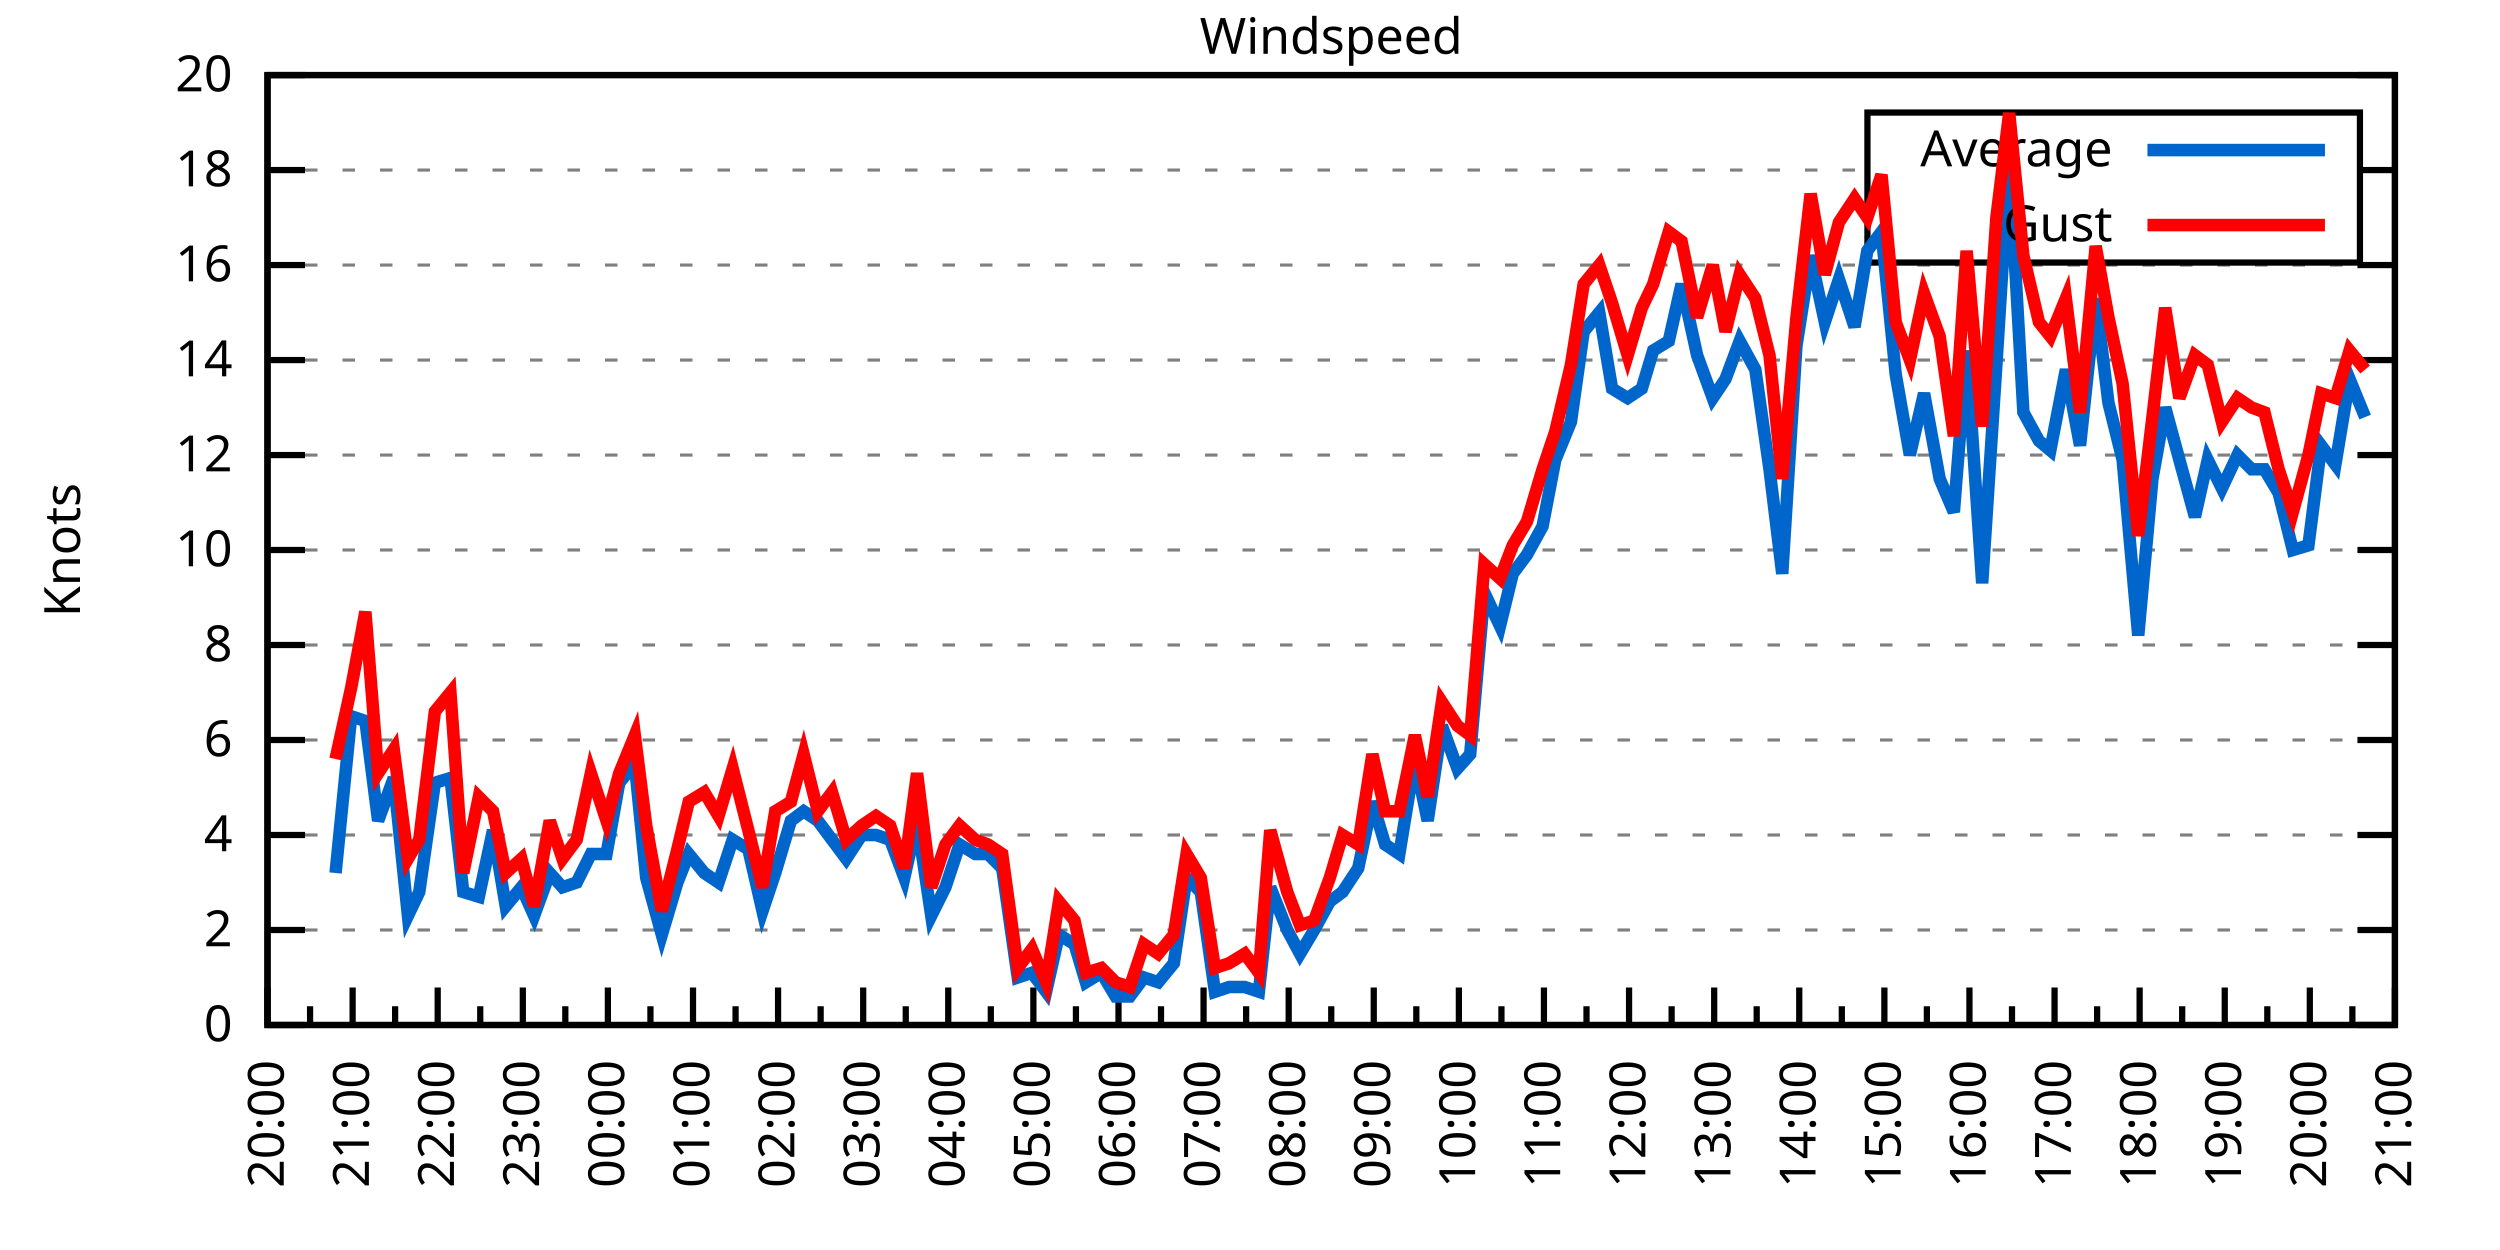
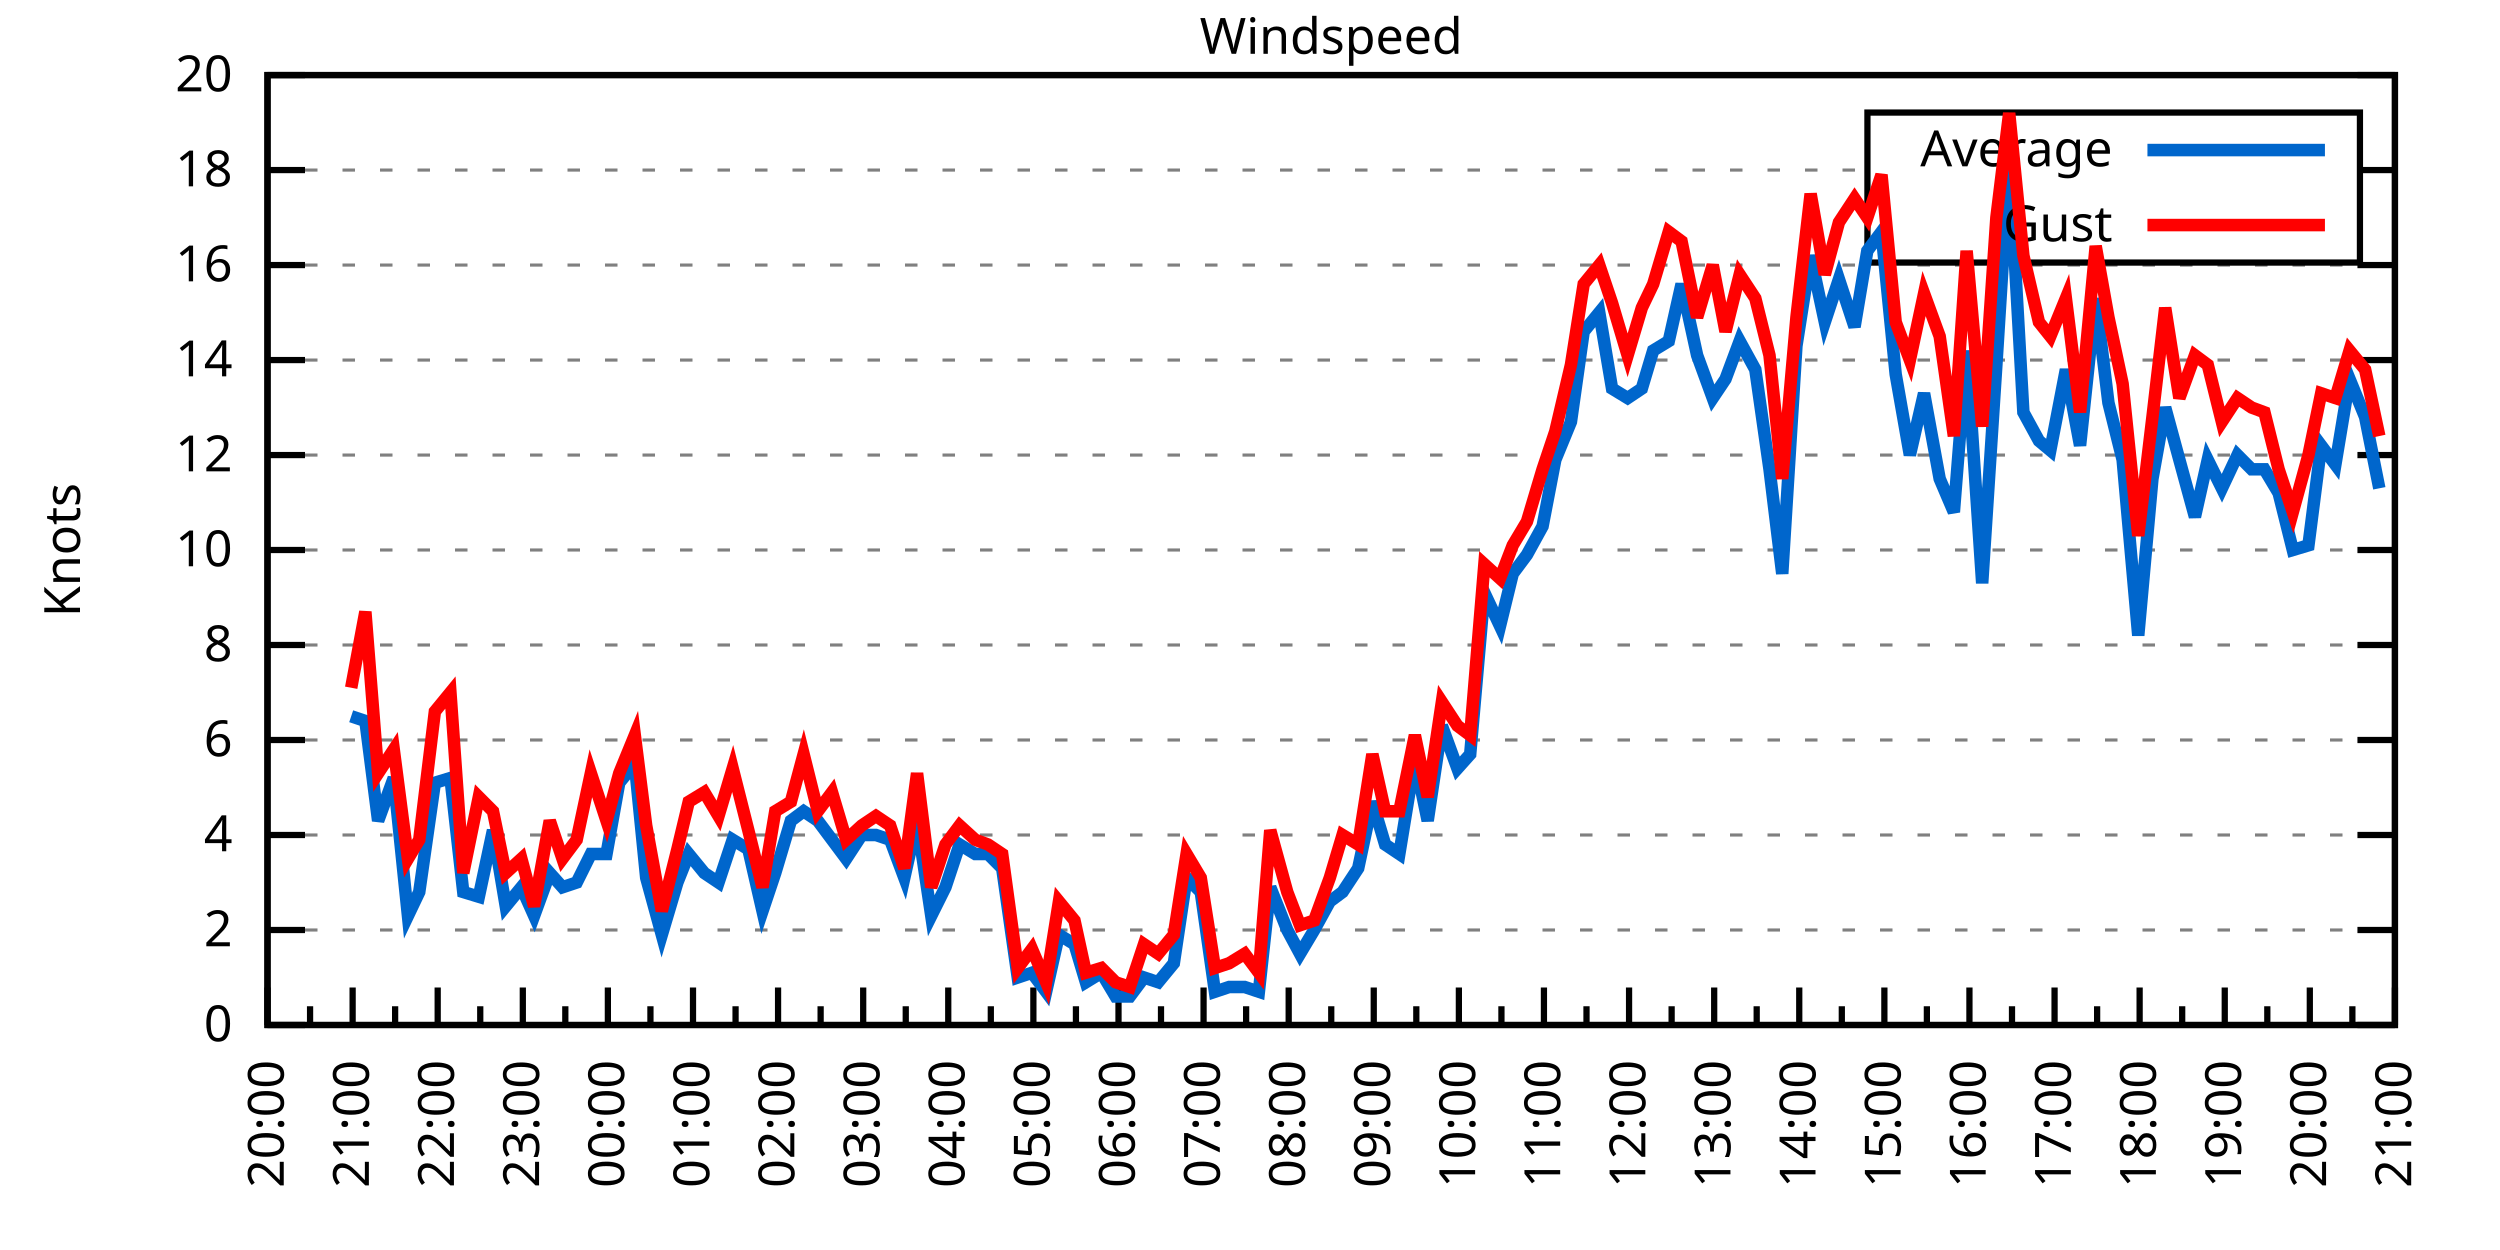
<svg xmlns="http://www.w3.org/2000/svg" xmlns:xlink="http://www.w3.org/1999/xlink" width="400" height="200" viewBox="0 0 400 200">
  <g id="gnuplot_canvas">
    <rect x="0" y="0" width="400" height="200" fill="none" />
    <defs>
      <circle id="gpDot" r="0.5" stroke-width="0.5" stroke="currentColor" />
      <path id="gpPt0" stroke-width="0.333" stroke="currentColor" d="M-1,0 h2 M0,-1 v2" />
      <path id="gpPt1" stroke-width="0.333" stroke="currentColor" d="M-1,-1 L1,1 M1,-1 L-1,1" />
      <path id="gpPt2" stroke-width="0.333" stroke="currentColor" d="M-1,0 L1,0 M0,-1 L0,1 M-1,-1 L1,1 M-1,1 L1,-1" />
      <rect id="gpPt3" stroke-width="0.333" stroke="currentColor" x="-1" y="-1" width="2" height="2" />
      <rect id="gpPt4" stroke-width="0.333" stroke="currentColor" fill="currentColor" x="-1" y="-1" width="2" height="2" />
      <circle id="gpPt5" stroke-width="0.333" stroke="currentColor" cx="0" cy="0" r="1" />
      <use xlink:href="#gpPt5" id="gpPt6" fill="currentColor" stroke="none" />
      <path id="gpPt7" stroke-width="0.333" stroke="currentColor" d="M0,-1.33 L-1.33,0.67 L1.33,0.67 z" />
      <use xlink:href="#gpPt7" id="gpPt8" fill="currentColor" stroke="none" />
      <use xlink:href="#gpPt7" id="gpPt9" stroke="currentColor" transform="rotate(180)" />
      <use xlink:href="#gpPt9" id="gpPt10" fill="currentColor" stroke="none" />
      <use xlink:href="#gpPt3" id="gpPt11" stroke="currentColor" transform="rotate(45)" />
      <use xlink:href="#gpPt11" id="gpPt12" fill="currentColor" stroke="none" />
      <path id="gpPt13" stroke-width="0.333" stroke="currentColor" d="M0,1.330 L1.265,0.411 L0.782,-1.067 L-0.782,-1.076 L-1.265,0.411 z" />
      <use xlink:href="#gpPt13" id="gpPt14" fill="currentColor" stroke="none" />
      <filter id="textbox" filterUnits="objectBoundingBox" x="0" y="0" height="1" width="1">
        <feFlood flood-color="white" flood-opacity="1" result="bgnd" />
        <feComposite in="SourceGraphic" in2="bgnd" operator="atop" />
      </filter>
      <filter id="greybox" filterUnits="objectBoundingBox" x="0" y="0" height="1" width="1">
        <feFlood flood-color="lightgrey" flood-opacity="1" result="grey" />
        <feComposite in="SourceGraphic" in2="grey" operator="atop" />
      </filter>
    </defs>
    <g fill="none" color="white" stroke="currentColor" stroke-width="1.00" stroke-linecap="butt" stroke-linejoin="miter">
</g>
    <g fill="none" color="black" stroke="currentColor" stroke-width="1.00" stroke-linecap="butt" stroke-linejoin="miter">
      <g stroke="none" shape-rendering="crispEdges">
        <polygon fill="rgb(255, 255, 255)" points="42.80,164.00 383.18,164.00 383.18,12.02 42.80,12.02 " />
      </g>
    </g>
    <g fill="none" color="black" stroke="currentColor" stroke-width="1.00" stroke-linecap="butt" stroke-linejoin="miter">
</g>
    <g fill="none" color="black" stroke="black" stroke-width="0.50" stroke-linecap="butt" stroke-linejoin="miter">
</g>
    <g fill="none" color="gray" stroke="currentColor" stroke-width="0.50" stroke-linecap="butt" stroke-linejoin="miter">
      <path stroke="gray" stroke-dasharray="2,4" class="gridline" d="M42.80,164.00 L383.19,164.00  " />
    </g>
    <g fill="none" color="gray" stroke="gray" stroke-width="1.00" stroke-linecap="butt" stroke-linejoin="miter">
</g>
    <g fill="none" color="black" stroke="currentColor" stroke-width="1.00" stroke-linecap="butt" stroke-linejoin="miter">
      <path stroke="black" d="M42.80,164.00 L48.80,164.00 M383.19,164.00 L377.19,164.00  " />
      <g transform="translate(37.20,166.60)" stroke="none" fill="black" font-family="Sans" font-size="8.00" text-anchor="end">
        <text>
          <tspan font-family="Sans"> 0</tspan>
        </text>
      </g>
    </g>
    <g fill="none" color="black" stroke="currentColor" stroke-width="1.00" stroke-linecap="butt" stroke-linejoin="miter">
</g>
    <g fill="none" color="black" stroke="black" stroke-width="0.50" stroke-linecap="butt" stroke-linejoin="miter">
</g>
    <g fill="none" color="gray" stroke="currentColor" stroke-width="0.50" stroke-linecap="butt" stroke-linejoin="miter">
      <path stroke="gray" stroke-dasharray="2,4" class="gridline" d="M42.80,148.80 L383.19,148.80  " />
    </g>
    <g fill="none" color="gray" stroke="gray" stroke-width="1.00" stroke-linecap="butt" stroke-linejoin="miter">
</g>
    <g fill="none" color="black" stroke="currentColor" stroke-width="1.00" stroke-linecap="butt" stroke-linejoin="miter">
      <path stroke="black" d="M42.80,148.80 L48.80,148.80 M383.19,148.80 L377.19,148.80  " />
      <g transform="translate(37.20,151.40)" stroke="none" fill="black" font-family="Sans" font-size="8.00" text-anchor="end">
        <text>
          <tspan font-family="Sans"> 2</tspan>
        </text>
      </g>
    </g>
    <g fill="none" color="black" stroke="currentColor" stroke-width="1.00" stroke-linecap="butt" stroke-linejoin="miter">
</g>
    <g fill="none" color="black" stroke="black" stroke-width="0.50" stroke-linecap="butt" stroke-linejoin="miter">
</g>
    <g fill="none" color="gray" stroke="currentColor" stroke-width="0.50" stroke-linecap="butt" stroke-linejoin="miter">
      <path stroke="gray" stroke-dasharray="2,4" class="gridline" d="M42.80,133.60 L383.19,133.60  " />
    </g>
    <g fill="none" color="gray" stroke="gray" stroke-width="1.00" stroke-linecap="butt" stroke-linejoin="miter">
</g>
    <g fill="none" color="black" stroke="currentColor" stroke-width="1.00" stroke-linecap="butt" stroke-linejoin="miter">
      <path stroke="black" d="M42.80,133.60 L48.80,133.60 M383.19,133.60 L377.19,133.60  " />
      <g transform="translate(37.20,136.20)" stroke="none" fill="black" font-family="Sans" font-size="8.00" text-anchor="end">
        <text>
          <tspan font-family="Sans"> 4</tspan>
        </text>
      </g>
    </g>
    <g fill="none" color="black" stroke="currentColor" stroke-width="1.00" stroke-linecap="butt" stroke-linejoin="miter">
</g>
    <g fill="none" color="black" stroke="black" stroke-width="0.50" stroke-linecap="butt" stroke-linejoin="miter">
</g>
    <g fill="none" color="gray" stroke="currentColor" stroke-width="0.50" stroke-linecap="butt" stroke-linejoin="miter">
      <path stroke="gray" stroke-dasharray="2,4" class="gridline" d="M42.80,118.40 L383.19,118.40  " />
    </g>
    <g fill="none" color="gray" stroke="gray" stroke-width="1.00" stroke-linecap="butt" stroke-linejoin="miter">
</g>
    <g fill="none" color="black" stroke="currentColor" stroke-width="1.00" stroke-linecap="butt" stroke-linejoin="miter">
      <path stroke="black" d="M42.80,118.40 L48.80,118.40 M383.19,118.40 L377.19,118.40  " />
      <g transform="translate(37.20,121.00)" stroke="none" fill="black" font-family="Sans" font-size="8.00" text-anchor="end">
        <text>
          <tspan font-family="Sans"> 6</tspan>
        </text>
      </g>
    </g>
    <g fill="none" color="black" stroke="currentColor" stroke-width="1.00" stroke-linecap="butt" stroke-linejoin="miter">
</g>
    <g fill="none" color="black" stroke="black" stroke-width="0.50" stroke-linecap="butt" stroke-linejoin="miter">
</g>
    <g fill="none" color="gray" stroke="currentColor" stroke-width="0.50" stroke-linecap="butt" stroke-linejoin="miter">
      <path stroke="gray" stroke-dasharray="2,4" class="gridline" d="M42.80,103.20 L383.19,103.20  " />
    </g>
    <g fill="none" color="gray" stroke="gray" stroke-width="1.00" stroke-linecap="butt" stroke-linejoin="miter">
</g>
    <g fill="none" color="black" stroke="currentColor" stroke-width="1.00" stroke-linecap="butt" stroke-linejoin="miter">
      <path stroke="black" d="M42.80,103.20 L48.80,103.20 M383.19,103.20 L377.19,103.20  " />
      <g transform="translate(37.20,105.80)" stroke="none" fill="black" font-family="Sans" font-size="8.00" text-anchor="end">
        <text>
          <tspan font-family="Sans"> 8</tspan>
        </text>
      </g>
    </g>
    <g fill="none" color="black" stroke="currentColor" stroke-width="1.00" stroke-linecap="butt" stroke-linejoin="miter">
</g>
    <g fill="none" color="black" stroke="black" stroke-width="0.50" stroke-linecap="butt" stroke-linejoin="miter">
</g>
    <g fill="none" color="gray" stroke="currentColor" stroke-width="0.50" stroke-linecap="butt" stroke-linejoin="miter">
      <path stroke="gray" stroke-dasharray="2,4" class="gridline" d="M42.80,88.00 L383.19,88.00  " />
    </g>
    <g fill="none" color="gray" stroke="gray" stroke-width="1.00" stroke-linecap="butt" stroke-linejoin="miter">
</g>
    <g fill="none" color="black" stroke="currentColor" stroke-width="1.00" stroke-linecap="butt" stroke-linejoin="miter">
      <path stroke="black" d="M42.80,88.00 L48.80,88.00 M383.19,88.00 L377.19,88.00  " />
      <g transform="translate(37.20,90.60)" stroke="none" fill="black" font-family="Sans" font-size="8.00" text-anchor="end">
        <text>
          <tspan font-family="Sans"> 10</tspan>
        </text>
      </g>
    </g>
    <g fill="none" color="black" stroke="currentColor" stroke-width="1.00" stroke-linecap="butt" stroke-linejoin="miter">
</g>
    <g fill="none" color="black" stroke="black" stroke-width="0.50" stroke-linecap="butt" stroke-linejoin="miter">
</g>
    <g fill="none" color="gray" stroke="currentColor" stroke-width="0.50" stroke-linecap="butt" stroke-linejoin="miter">
      <path stroke="gray" stroke-dasharray="2,4" class="gridline" d="M42.80,72.81 L383.19,72.81  " />
    </g>
    <g fill="none" color="gray" stroke="gray" stroke-width="1.00" stroke-linecap="butt" stroke-linejoin="miter">
</g>
    <g fill="none" color="black" stroke="currentColor" stroke-width="1.00" stroke-linecap="butt" stroke-linejoin="miter">
      <path stroke="black" d="M42.80,72.81 L48.80,72.81 M383.19,72.81 L377.19,72.81  " />
      <g transform="translate(37.20,75.41)" stroke="none" fill="black" font-family="Sans" font-size="8.00" text-anchor="end">
        <text>
          <tspan font-family="Sans"> 12</tspan>
        </text>
      </g>
    </g>
    <g fill="none" color="black" stroke="currentColor" stroke-width="1.00" stroke-linecap="butt" stroke-linejoin="miter">
</g>
    <g fill="none" color="black" stroke="black" stroke-width="0.50" stroke-linecap="butt" stroke-linejoin="miter">
</g>
    <g fill="none" color="gray" stroke="currentColor" stroke-width="0.50" stroke-linecap="butt" stroke-linejoin="miter">
      <path stroke="gray" stroke-dasharray="2,4" class="gridline" d="M42.80,57.61 L383.19,57.61  " />
    </g>
    <g fill="none" color="gray" stroke="gray" stroke-width="1.00" stroke-linecap="butt" stroke-linejoin="miter">
</g>
    <g fill="none" color="black" stroke="currentColor" stroke-width="1.00" stroke-linecap="butt" stroke-linejoin="miter">
      <path stroke="black" d="M42.80,57.61 L48.80,57.61 M383.19,57.61 L377.19,57.61  " />
      <g transform="translate(37.20,60.21)" stroke="none" fill="black" font-family="Sans" font-size="8.00" text-anchor="end">
        <text>
          <tspan font-family="Sans"> 14</tspan>
        </text>
      </g>
    </g>
    <g fill="none" color="black" stroke="currentColor" stroke-width="1.00" stroke-linecap="butt" stroke-linejoin="miter">
</g>
    <g fill="none" color="black" stroke="black" stroke-width="0.50" stroke-linecap="butt" stroke-linejoin="miter">
</g>
    <g fill="none" color="gray" stroke="currentColor" stroke-width="0.50" stroke-linecap="butt" stroke-linejoin="miter">
      <path stroke="gray" stroke-dasharray="2,4" class="gridline" d="M42.80,42.41 L383.19,42.41  " />
    </g>
    <g fill="none" color="gray" stroke="gray" stroke-width="1.00" stroke-linecap="butt" stroke-linejoin="miter">
</g>
    <g fill="none" color="black" stroke="currentColor" stroke-width="1.00" stroke-linecap="butt" stroke-linejoin="miter">
      <path stroke="black" d="M42.80,42.41 L48.80,42.41 M383.19,42.41 L377.19,42.41  " />
      <g transform="translate(37.20,45.01)" stroke="none" fill="black" font-family="Sans" font-size="8.00" text-anchor="end">
        <text>
          <tspan font-family="Sans"> 16</tspan>
        </text>
      </g>
    </g>
    <g fill="none" color="black" stroke="currentColor" stroke-width="1.00" stroke-linecap="butt" stroke-linejoin="miter">
</g>
    <g fill="none" color="black" stroke="black" stroke-width="0.50" stroke-linecap="butt" stroke-linejoin="miter">
</g>
    <g fill="none" color="gray" stroke="currentColor" stroke-width="0.50" stroke-linecap="butt" stroke-linejoin="miter">
      <path stroke="gray" stroke-dasharray="2,4" class="gridline" d="M42.80,27.21 L298.79,27.21 M377.59,27.21 L383.19,27.21  " />
    </g>
    <g fill="none" color="gray" stroke="gray" stroke-width="1.00" stroke-linecap="butt" stroke-linejoin="miter">
</g>
    <g fill="none" color="black" stroke="currentColor" stroke-width="1.00" stroke-linecap="butt" stroke-linejoin="miter">
      <path stroke="black" d="M42.80,27.21 L48.80,27.21 M383.19,27.21 L377.19,27.21  " />
      <g transform="translate(37.20,29.81)" stroke="none" fill="black" font-family="Sans" font-size="8.00" text-anchor="end">
        <text>
          <tspan font-family="Sans"> 18</tspan>
        </text>
      </g>
    </g>
    <g fill="none" color="black" stroke="currentColor" stroke-width="1.00" stroke-linecap="butt" stroke-linejoin="miter">
</g>
    <g fill="none" color="black" stroke="black" stroke-width="0.50" stroke-linecap="butt" stroke-linejoin="miter">
</g>
    <g fill="none" color="gray" stroke="currentColor" stroke-width="0.50" stroke-linecap="butt" stroke-linejoin="miter">
      <path stroke="gray" stroke-dasharray="2,4" class="gridline" d="M42.80,12.01 L383.19,12.01  " />
    </g>
    <g fill="none" color="gray" stroke="gray" stroke-width="1.00" stroke-linecap="butt" stroke-linejoin="miter">
</g>
    <g fill="none" color="black" stroke="currentColor" stroke-width="1.00" stroke-linecap="butt" stroke-linejoin="miter">
      <path stroke="black" d="M42.80,12.01 L48.80,12.01 M383.19,12.01 L377.19,12.01  " />
      <g transform="translate(37.20,14.61)" stroke="none" fill="black" font-family="Sans" font-size="8.00" text-anchor="end">
        <text>
          <tspan font-family="Sans"> 20</tspan>
        </text>
      </g>
    </g>
    <g fill="none" color="black" stroke="currentColor" stroke-width="1.00" stroke-linecap="butt" stroke-linejoin="miter">
      <path stroke="black" d="M42.80,164.00 L42.80,158.00  " />
      <g transform="translate(45.40,169.60) rotate(270)" stroke="none" fill="black" font-family="Sans" font-size="8.00" text-anchor="end">
        <text>
          <tspan font-family="Sans">20:00</tspan>
        </text>
      </g>
    </g>
    <g fill="none" color="black" stroke="currentColor" stroke-width="1.00" stroke-linecap="butt" stroke-linejoin="miter">
      <path stroke="black" d="M49.61,164.00 L49.61,161.00 M56.42,164.00 L56.42,158.00  " />
      <g transform="translate(59.02,169.60) rotate(270)" stroke="none" fill="black" font-family="Sans" font-size="8.00" text-anchor="end">
        <text>
          <tspan font-family="Sans">21:00</tspan>
        </text>
      </g>
    </g>
    <g fill="none" color="black" stroke="currentColor" stroke-width="1.00" stroke-linecap="butt" stroke-linejoin="miter">
      <path stroke="black" d="M63.22,164.00 L63.22,161.00 M70.03,164.00 L70.03,158.00  " />
      <g transform="translate(72.63,169.60) rotate(270)" stroke="none" fill="black" font-family="Sans" font-size="8.00" text-anchor="end">
        <text>
          <tspan font-family="Sans">22:00</tspan>
        </text>
      </g>
    </g>
    <g fill="none" color="black" stroke="currentColor" stroke-width="1.00" stroke-linecap="butt" stroke-linejoin="miter">
      <path stroke="black" d="M76.84,164.00 L76.84,161.00 M83.65,164.00 L83.65,158.00  " />
      <g transform="translate(86.25,169.60) rotate(270)" stroke="none" fill="black" font-family="Sans" font-size="8.00" text-anchor="end">
        <text>
          <tspan font-family="Sans">23:00</tspan>
        </text>
      </g>
    </g>
    <g fill="none" color="black" stroke="currentColor" stroke-width="1.00" stroke-linecap="butt" stroke-linejoin="miter">
      <path stroke="black" d="M90.45,164.00 L90.45,161.00 M97.26,164.00 L97.26,158.00  " />
      <g transform="translate(99.86,169.60) rotate(270)" stroke="none" fill="black" font-family="Sans" font-size="8.00" text-anchor="end">
        <text>
          <tspan font-family="Sans">00:00</tspan>
        </text>
      </g>
    </g>
    <g fill="none" color="black" stroke="currentColor" stroke-width="1.00" stroke-linecap="butt" stroke-linejoin="miter">
      <path stroke="black" d="M104.07,164.00 L104.07,161.00 M110.88,164.00 L110.88,158.00  " />
      <g transform="translate(113.48,169.60) rotate(270)" stroke="none" fill="black" font-family="Sans" font-size="8.00" text-anchor="end">
        <text>
          <tspan font-family="Sans">01:00</tspan>
        </text>
      </g>
    </g>
    <g fill="none" color="black" stroke="currentColor" stroke-width="1.00" stroke-linecap="butt" stroke-linejoin="miter">
      <path stroke="black" d="M117.69,164.00 L117.69,161.00 M124.49,164.00 L124.49,158.00  " />
      <g transform="translate(127.09,169.60) rotate(270)" stroke="none" fill="black" font-family="Sans" font-size="8.00" text-anchor="end">
        <text>
          <tspan font-family="Sans">02:00</tspan>
        </text>
      </g>
    </g>
    <g fill="none" color="black" stroke="currentColor" stroke-width="1.00" stroke-linecap="butt" stroke-linejoin="miter">
      <path stroke="black" d="M131.30,164.00 L131.30,161.00 M138.11,164.00 L138.11,158.00  " />
      <g transform="translate(140.71,169.60) rotate(270)" stroke="none" fill="black" font-family="Sans" font-size="8.00" text-anchor="end">
        <text>
          <tspan font-family="Sans">03:00</tspan>
        </text>
      </g>
    </g>
    <g fill="none" color="black" stroke="currentColor" stroke-width="1.00" stroke-linecap="butt" stroke-linejoin="miter">
      <path stroke="black" d="M144.92,164.00 L144.92,161.00 M151.72,164.00 L151.72,158.00  " />
      <g transform="translate(154.32,169.60) rotate(270)" stroke="none" fill="black" font-family="Sans" font-size="8.00" text-anchor="end">
        <text>
          <tspan font-family="Sans">04:00</tspan>
        </text>
      </g>
    </g>
    <g fill="none" color="black" stroke="currentColor" stroke-width="1.00" stroke-linecap="butt" stroke-linejoin="miter">
      <path stroke="black" d="M158.53,164.00 L158.53,161.00 M165.34,164.00 L165.34,158.00  " />
      <g transform="translate(167.94,169.60) rotate(270)" stroke="none" fill="black" font-family="Sans" font-size="8.00" text-anchor="end">
        <text>
          <tspan font-family="Sans">05:00</tspan>
        </text>
      </g>
    </g>
    <g fill="none" color="black" stroke="currentColor" stroke-width="1.00" stroke-linecap="butt" stroke-linejoin="miter">
      <path stroke="black" d="M172.15,164.00 L172.15,161.00 M178.96,164.00 L178.96,158.00  " />
      <g transform="translate(181.56,169.60) rotate(270)" stroke="none" fill="black" font-family="Sans" font-size="8.00" text-anchor="end">
        <text>
          <tspan font-family="Sans">06:00</tspan>
        </text>
      </g>
    </g>
    <g fill="none" color="black" stroke="currentColor" stroke-width="1.00" stroke-linecap="butt" stroke-linejoin="miter">
      <path stroke="black" d="M185.76,164.00 L185.76,161.00 M192.57,164.00 L192.57,158.00  " />
      <g transform="translate(195.17,169.60) rotate(270)" stroke="none" fill="black" font-family="Sans" font-size="8.00" text-anchor="end">
        <text>
          <tspan font-family="Sans">07:00</tspan>
        </text>
      </g>
    </g>
    <g fill="none" color="black" stroke="currentColor" stroke-width="1.00" stroke-linecap="butt" stroke-linejoin="miter">
      <path stroke="black" d="M199.38,164.00 L199.38,161.00 M206.19,164.00 L206.19,158.00  " />
      <g transform="translate(208.79,169.60) rotate(270)" stroke="none" fill="black" font-family="Sans" font-size="8.00" text-anchor="end">
        <text>
          <tspan font-family="Sans">08:00</tspan>
        </text>
      </g>
    </g>
    <g fill="none" color="black" stroke="currentColor" stroke-width="1.00" stroke-linecap="butt" stroke-linejoin="miter">
      <path stroke="black" d="M213.00,164.00 L213.00,161.00 M219.80,164.00 L219.80,158.00  " />
      <g transform="translate(222.40,169.60) rotate(270)" stroke="none" fill="black" font-family="Sans" font-size="8.00" text-anchor="end">
        <text>
          <tspan font-family="Sans">09:00</tspan>
        </text>
      </g>
    </g>
    <g fill="none" color="black" stroke="currentColor" stroke-width="1.00" stroke-linecap="butt" stroke-linejoin="miter">
      <path stroke="black" d="M226.61,164.00 L226.61,161.00 M233.42,164.00 L233.42,158.00  " />
      <g transform="translate(236.02,169.60) rotate(270)" stroke="none" fill="black" font-family="Sans" font-size="8.00" text-anchor="end">
        <text>
          <tspan font-family="Sans">10:00</tspan>
        </text>
      </g>
    </g>
    <g fill="none" color="black" stroke="currentColor" stroke-width="1.00" stroke-linecap="butt" stroke-linejoin="miter">
      <path stroke="black" d="M240.23,164.00 L240.23,161.00 M247.03,164.00 L247.03,158.00  " />
      <g transform="translate(249.63,169.60) rotate(270)" stroke="none" fill="black" font-family="Sans" font-size="8.00" text-anchor="end">
        <text>
          <tspan font-family="Sans">11:00</tspan>
        </text>
      </g>
    </g>
    <g fill="none" color="black" stroke="currentColor" stroke-width="1.00" stroke-linecap="butt" stroke-linejoin="miter">
      <path stroke="black" d="M253.84,164.00 L253.84,161.00 M260.65,164.00 L260.65,158.00  " />
      <g transform="translate(263.25,169.60) rotate(270)" stroke="none" fill="black" font-family="Sans" font-size="8.00" text-anchor="end">
        <text>
          <tspan font-family="Sans">12:00</tspan>
        </text>
      </g>
    </g>
    <g fill="none" color="black" stroke="currentColor" stroke-width="1.00" stroke-linecap="butt" stroke-linejoin="miter">
      <path stroke="black" d="M267.46,164.00 L267.46,161.00 M274.27,164.00 L274.27,158.00  " />
      <g transform="translate(276.87,169.60) rotate(270)" stroke="none" fill="black" font-family="Sans" font-size="8.00" text-anchor="end">
        <text>
          <tspan font-family="Sans">13:00</tspan>
        </text>
      </g>
    </g>
    <g fill="none" color="black" stroke="currentColor" stroke-width="1.00" stroke-linecap="butt" stroke-linejoin="miter">
      <path stroke="black" d="M281.07,164.00 L281.07,161.00 M287.88,164.00 L287.88,158.00  " />
      <g transform="translate(290.48,169.60) rotate(270)" stroke="none" fill="black" font-family="Sans" font-size="8.00" text-anchor="end">
        <text>
          <tspan font-family="Sans">14:00</tspan>
        </text>
      </g>
    </g>
    <g fill="none" color="black" stroke="currentColor" stroke-width="1.00" stroke-linecap="butt" stroke-linejoin="miter">
      <path stroke="black" d="M294.69,164.00 L294.69,161.00 M301.50,164.00 L301.50,158.00  " />
      <g transform="translate(304.10,169.60) rotate(270)" stroke="none" fill="black" font-family="Sans" font-size="8.00" text-anchor="end">
        <text>
          <tspan font-family="Sans">15:00</tspan>
        </text>
      </g>
    </g>
    <g fill="none" color="black" stroke="currentColor" stroke-width="1.00" stroke-linecap="butt" stroke-linejoin="miter">
      <path stroke="black" d="M308.30,164.00 L308.30,161.00 M315.11,164.00 L315.11,158.00  " />
      <g transform="translate(317.71,169.60) rotate(270)" stroke="none" fill="black" font-family="Sans" font-size="8.00" text-anchor="end">
        <text>
          <tspan font-family="Sans">16:00</tspan>
        </text>
      </g>
    </g>
    <g fill="none" color="black" stroke="currentColor" stroke-width="1.00" stroke-linecap="butt" stroke-linejoin="miter">
      <path stroke="black" d="M321.92,164.00 L321.92,161.00 M328.73,164.00 L328.73,158.00  " />
      <g transform="translate(331.33,169.60) rotate(270)" stroke="none" fill="black" font-family="Sans" font-size="8.00" text-anchor="end">
        <text>
          <tspan font-family="Sans">17:00</tspan>
        </text>
      </g>
    </g>
    <g fill="none" color="black" stroke="currentColor" stroke-width="1.00" stroke-linecap="butt" stroke-linejoin="miter">
      <path stroke="black" d="M335.54,164.00 L335.54,161.00 M342.34,164.00 L342.34,158.00  " />
      <g transform="translate(344.94,169.60) rotate(270)" stroke="none" fill="black" font-family="Sans" font-size="8.00" text-anchor="end">
        <text>
          <tspan font-family="Sans">18:00</tspan>
        </text>
      </g>
    </g>
    <g fill="none" color="black" stroke="currentColor" stroke-width="1.00" stroke-linecap="butt" stroke-linejoin="miter">
      <path stroke="black" d="M349.15,164.00 L349.15,161.00 M355.96,164.00 L355.96,158.00  " />
      <g transform="translate(358.56,169.60) rotate(270)" stroke="none" fill="black" font-family="Sans" font-size="8.00" text-anchor="end">
        <text>
          <tspan font-family="Sans">19:00</tspan>
        </text>
      </g>
    </g>
    <g fill="none" color="black" stroke="currentColor" stroke-width="1.00" stroke-linecap="butt" stroke-linejoin="miter">
      <path stroke="black" d="M362.77,164.00 L362.77,161.00 M369.57,164.00 L369.57,158.00  " />
      <g transform="translate(372.17,169.60) rotate(270)" stroke="none" fill="black" font-family="Sans" font-size="8.00" text-anchor="end">
        <text>
          <tspan font-family="Sans">20:00</tspan>
        </text>
      </g>
    </g>
    <g fill="none" color="black" stroke="currentColor" stroke-width="1.00" stroke-linecap="butt" stroke-linejoin="miter">
      <path stroke="black" d="M376.38,164.00 L376.38,161.00 M383.19,164.00 L383.19,158.00  " />
      <g transform="translate(385.79,169.60) rotate(270)" stroke="none" fill="black" font-family="Sans" font-size="8.00" text-anchor="end">
        <text>
          <tspan font-family="Sans">21:00</tspan>
        </text>
      </g>
    </g>
    <g fill="none" color="black" stroke="currentColor" stroke-width="1.00" stroke-linecap="butt" stroke-linejoin="miter">
</g>
    <g fill="none" color="black" stroke="currentColor" stroke-width="1.00" stroke-linecap="butt" stroke-linejoin="miter">
      <path stroke="black" d="M42.80,12.01 L42.80,164.00 L383.19,164.00 L383.19,12.01 L42.80,12.01 Z  " />
    </g>
    <g fill="none" color="black" stroke="currentColor" stroke-width="1.00" stroke-linecap="butt" stroke-linejoin="miter">
      <g transform="translate(12.80,88.01) rotate(270)" stroke="none" fill="black" font-family="Sans" font-size="8.00" text-anchor="middle">
        <text>
          <tspan font-family="Sans">Knots</tspan>
        </text>
      </g>
    </g>
    <g fill="none" color="black" stroke="currentColor" stroke-width="1.00" stroke-linecap="butt" stroke-linejoin="miter">
</g>
    <g fill="none" color="black" stroke="currentColor" stroke-width="1.00" stroke-linecap="butt" stroke-linejoin="miter">
      <path stroke="black" d="M298.79,42.01 L298.79,18.01 L377.59,18.01 L377.59,42.01 L298.79,42.01 Z  " />
    </g>
    <g id="Windspeed_plot_1">
      <g fill="none" color="white" stroke="black" stroke-width="2.00" stroke-linecap="butt" stroke-linejoin="miter">
</g>
      <g fill="none" color="black" stroke="currentColor" stroke-width="2.00" stroke-linecap="butt" stroke-linejoin="miter">
        <g transform="translate(337.99,26.61)" stroke="none" fill="black" font-family="Sans" font-size="8.00" text-anchor="end">
          <text>
            <tspan font-family="Sans">Average</tspan>
          </text>
        </g>
      </g>
      <g fill="none" color="black" stroke="currentColor" stroke-width="2.00" stroke-linecap="butt" stroke-linejoin="miter">
-         <path stroke="rgb(  0, 102, 204)" d="M343.59,24.01 L371.99,24.01 M53.69,139.68 L56.19,114.60 L58.46,115.36 L60.50,131.32 L63.00,124.48 L65.27,146.52   L67.08,142.72 L69.58,125.24 L72.07,124.48 L74.12,142.72 L76.61,143.48 L78.88,132.84 L80.92,145.00 L83.42,141.96   L85.46,146.52 L87.96,139.68 L90.00,141.96 L92.27,141.20 L94.54,136.64 L97.04,136.64 L99.08,125.24 L101.57,122.20   L103.39,140.44 L105.89,149.56 L108.38,141.20 L110.20,136.64 L112.69,139.68 L114.96,141.20 L117.23,134.36 L119.73,135.88   L122.00,145.76 L124.04,139.68 L126.54,131.32 L128.58,129.80 L130.85,131.32 L133.12,134.36 L135.39,137.40 L137.88,133.60   L140.15,133.60 L142.42,134.36 L144.69,140.44 L146.73,131.32 L149.00,146.52 L151.27,141.96 L153.54,135.12 L156.04,136.64   L158.08,136.64 L160.35,138.92 L162.84,156.40 L165.11,155.64 L167.38,158.68 L169.43,149.56 L171.92,151.08 L173.74,157.16   L176.23,155.64 L178.50,159.44 L180.77,159.44 L183.04,156.40 L185.31,157.16 L187.81,154.12 L189.85,140.44 L192.12,142.72   L194.39,158.68 L196.66,157.92 L199.15,157.92 L201.42,158.68 L203.24,141.96 L205.96,148.80 L208.00,152.60 L210.27,148.80   L212.77,144.24 L214.81,142.72 L217.31,138.92 L219.58,128.28 L221.62,135.12 L223.89,136.64 L226.38,121.44 L228.43,131.32   L230.70,116.12 L233.19,122.96 L235.23,120.68 L237.50,94.84 L240.00,100.16 L242.04,91.80 L244.31,88.76 L246.81,84.21   L248.85,73.57 L251.35,67.49 L253.39,53.05 L255.88,50.01 L257.93,62.17 L260.42,63.69 L262.69,62.17 L264.51,56.09   L267.00,54.57 L269.05,45.45 L271.54,56.85 L274.04,63.69 L276.08,60.65 L278.35,54.57 L280.85,59.13 L283.12,75.09   L285.16,91.80 L287.43,55.33 L289.70,40.89 L291.97,51.53 L294.23,44.69 L296.73,52.29 L298.77,40.13 L301.04,37.09   L303.31,59.89 L305.58,72.81 L307.85,62.93 L310.35,76.61 L312.62,81.93 L314.66,56.09 L317.15,93.32 L319.42,58.37   L321.47,25.69 L323.74,65.97 L326.23,70.53 L328.05,72.05 L330.54,59.13 L332.81,71.29 L335.31,47.73 L337.35,64.45   L339.62,73.57 L342.12,101.68 L344.39,76.61 L346.43,65.21 L348.70,73.57 L351.19,82.69 L353.24,73.57 L355.50,78.13   L358.00,72.81 L360.27,75.09 L362.31,75.09 L364.58,78.89 L366.85,88.00 L369.35,87.25 L371.39,71.29 L373.66,74.33   L375.93,60.65 L378.42,66.73  " />
+         <path stroke="rgb(  0, 102, 204)" d="M343.59,24.01 L371.99,24.01 M56.19,114.60 L58.46,115.36 L60.50,131.32 L63.00,124.48 L65.27,146.52 L67.08,142.72   L69.58,125.24 L72.07,124.48 L74.12,142.72 L76.61,143.48 L78.88,132.84 L80.92,145.00 L83.42,141.96 L85.46,146.52   L87.96,139.68 L90.00,141.96 L92.27,141.20 L94.54,136.64 L97.04,136.64 L99.08,125.24 L101.57,122.20 L103.39,140.44   L105.89,149.56 L108.38,141.20 L110.20,136.64 L112.69,139.68 L114.96,141.20 L117.23,134.36 L119.73,135.88 L122.00,145.76   L124.04,139.68 L126.54,131.32 L128.58,129.80 L130.85,131.32 L133.12,134.36 L135.39,137.40 L137.88,133.60 L140.15,133.60   L142.42,134.36 L144.69,140.44 L146.73,131.32 L149.00,146.52 L151.27,141.96 L153.54,135.12 L156.04,136.64 L158.08,136.64   L160.35,138.92 L162.84,156.40 L165.11,155.64 L167.38,158.68 L169.43,149.56 L171.92,151.08 L173.74,157.16 L176.23,155.64   L178.50,159.44 L180.77,159.44 L183.04,156.40 L185.31,157.16 L187.81,154.12 L189.85,140.44 L192.12,142.72 L194.39,158.68   L196.66,157.92 L199.15,157.92 L201.42,158.68 L203.24,141.96 L205.96,148.80 L208.00,152.60 L210.27,148.80 L212.77,144.24   L214.81,142.72 L217.31,138.92 L219.58,128.28 L221.62,135.12 L223.89,136.64 L226.38,121.44 L228.43,131.32 L230.70,116.12   L233.19,122.96 L235.23,120.68 L237.50,94.84 L240.00,100.16 L242.04,91.80 L244.31,88.76 L246.81,84.21 L248.85,73.57   L251.35,67.49 L253.39,53.05 L255.88,50.01 L257.93,62.17 L260.42,63.69 L262.69,62.17 L264.51,56.09 L267.00,54.57   L269.05,45.45 L271.54,56.85 L274.04,63.69 L276.08,60.65 L278.35,54.57 L280.85,59.13 L283.12,75.09 L285.16,91.80   L287.43,55.33 L289.70,40.89 L291.97,51.53 L294.23,44.69 L296.73,52.29 L298.77,40.13 L301.04,37.09 L303.31,59.89   L305.58,72.81 L307.85,62.93 L310.35,76.61 L312.62,81.93 L314.66,56.09 L317.15,93.32 L319.42,58.37 L321.47,25.69   L323.74,65.97 L326.23,70.53 L328.05,72.05 L330.54,59.13 L332.81,71.29 L335.31,47.73 L337.35,64.45 L339.62,73.57   L342.12,101.68 L344.39,76.61 L346.43,65.21 L348.70,73.57 L351.19,82.69 L353.24,73.57 L355.50,78.13 L358.00,72.81   L360.27,75.09 L362.31,75.09 L364.58,78.89 L366.85,88.00 L369.35,87.25 L371.39,71.29 L373.66,74.33 L375.93,60.65   L378.42,66.73 L380.69,78.13  " />
      </g>
    </g>
    <g id="Windspeed_plot_2">
      <g fill="none" color="black" stroke="currentColor" stroke-width="2.00" stroke-linecap="butt" stroke-linejoin="miter">
        <g transform="translate(337.99,38.61)" stroke="none" fill="black" font-family="Sans" font-size="8.00" text-anchor="end">
          <text>
            <tspan font-family="Sans">Gust</tspan>
          </text>
        </g>
      </g>
      <g fill="none" color="black" stroke="currentColor" stroke-width="2.00" stroke-linecap="butt" stroke-linejoin="miter">
-         <path stroke="rgb(255,   0,   0)" d="M343.59,36.01 L371.99,36.01 M53.69,121.44 L56.19,110.04 L58.46,97.88 L60.50,123.72 L63.00,119.92 L65.27,137.40   L67.08,134.36 L69.58,113.84 L72.07,110.80 L74.12,139.68 L76.61,127.52 L78.88,129.80 L80.92,139.68 L83.42,137.40   L85.46,145.00 L87.96,131.32 L90.00,137.40 L92.27,134.36 L94.54,123.72 L97.04,131.32 L99.08,123.72 L101.57,117.64   L103.39,132.08 L105.89,145.76 L108.38,135.88 L110.20,128.28 L112.69,126.76 L114.96,130.56 L117.23,122.96 L119.73,132.84   L122.00,141.96 L124.04,129.80 L126.54,128.28 L128.58,120.68 L130.85,129.80 L133.12,126.76 L135.39,134.36 L137.88,132.08   L140.15,130.56 L142.42,132.08 L144.69,138.92 L146.73,123.72 L149.00,141.96 L151.27,135.12 L153.54,132.08 L156.04,134.36   L158.08,135.12 L160.35,136.64 L162.84,154.88 L165.11,151.84 L167.38,157.16 L169.43,144.24 L171.92,147.28 L173.74,155.64   L176.23,154.88 L178.50,157.16 L180.77,157.92 L183.04,151.08 L185.31,152.60 L187.81,149.56 L189.85,136.64 L192.12,140.44   L194.39,154.88 L196.66,154.12 L199.15,152.60 L201.42,155.64 L203.24,132.84 L205.96,142.72 L208.00,148.04 L210.27,147.28   L212.77,140.44 L214.81,133.60 L217.31,135.12 L219.58,120.68 L221.62,129.80 L223.89,129.80 L226.38,117.64 L228.43,127.52   L230.70,112.32 L233.19,116.12 L235.23,117.64 L237.50,90.28 L240.00,92.56 L242.04,87.25 L244.31,83.45 L246.81,75.09   L248.85,69.01 L251.35,58.37 L253.39,45.45 L255.88,42.41 L257.93,48.49 L260.42,56.85 L262.69,49.25 L264.51,45.45   L267.00,37.09 L269.05,38.61 L271.54,50.77 L274.04,42.41 L276.08,53.05 L278.35,43.93 L280.85,47.73 L283.12,56.85   L285.16,76.61 L287.43,50.77 L289.70,31.01 L291.97,43.93 L294.23,35.57 L296.73,31.77 L298.77,34.81 L301.04,27.97   L303.31,51.53 L305.58,57.61 L307.85,46.97 L310.35,53.81 L312.62,69.77 L314.66,40.13 L317.15,68.25 L319.42,34.81   L321.47,18.09 L323.74,40.89 L326.23,51.53 L328.05,53.81 L330.54,47.73 L332.81,65.97 L335.31,39.37 L337.35,50.77   L339.62,61.41 L342.12,85.73 L344.39,66.73 L346.43,49.25 L348.70,63.69 L351.19,56.85 L353.24,58.37 L355.50,67.49   L358.00,63.69 L360.27,65.21 L362.31,65.97 L364.58,75.09 L366.85,81.93 L369.35,72.81 L371.39,62.93 L373.66,63.69   L375.93,56.09 L378.42,59.13  " />
+         <path stroke="rgb(255,   0,   0)" d="M343.59,36.01 L371.99,36.01 M56.19,110.04 L58.46,97.88 L60.50,123.72 L63.00,119.92 L65.27,137.40 L67.08,134.36   L69.58,113.84 L72.07,110.80 L74.12,139.68 L76.61,127.52 L78.88,129.80 L80.92,139.68 L83.42,137.40 L85.46,145.00   L87.96,131.32 L90.00,137.40 L92.27,134.36 L94.54,123.72 L97.04,131.32 L99.08,123.72 L101.57,117.64 L103.39,132.08   L105.89,145.76 L108.38,135.88 L110.20,128.28 L112.69,126.76 L114.96,130.56 L117.23,122.96 L119.73,132.84 L122.00,141.96   L124.04,129.80 L126.54,128.28 L128.58,120.68 L130.85,129.80 L133.12,126.76 L135.39,134.36 L137.88,132.08 L140.15,130.56   L142.42,132.08 L144.69,138.92 L146.73,123.72 L149.00,141.96 L151.27,135.12 L153.54,132.08 L156.04,134.36 L158.08,135.12   L160.35,136.64 L162.84,154.88 L165.11,151.84 L167.38,157.16 L169.43,144.24 L171.92,147.28 L173.74,155.64 L176.23,154.88   L178.50,157.16 L180.77,157.92 L183.04,151.08 L185.31,152.60 L187.81,149.56 L189.85,136.64 L192.12,140.44 L194.39,154.88   L196.66,154.12 L199.15,152.60 L201.42,155.64 L203.24,132.84 L205.96,142.72 L208.00,148.04 L210.27,147.28 L212.77,140.44   L214.81,133.60 L217.31,135.12 L219.58,120.68 L221.62,129.80 L223.89,129.80 L226.38,117.64 L228.43,127.52 L230.70,112.32   L233.19,116.12 L235.23,117.64 L237.50,90.28 L240.00,92.56 L242.04,87.25 L244.31,83.45 L246.81,75.09 L248.85,69.01   L251.35,58.37 L253.39,45.45 L255.88,42.41 L257.93,48.49 L260.42,56.85 L262.69,49.25 L264.51,45.45 L267.00,37.09   L269.05,38.61 L271.54,50.77 L274.04,42.41 L276.08,53.05 L278.35,43.93 L280.85,47.73 L283.12,56.85 L285.16,76.61   L287.43,50.77 L289.70,31.01 L291.97,43.93 L294.23,35.57 L296.73,31.77 L298.77,34.81 L301.04,27.97 L303.31,51.53   L305.58,57.61 L307.85,46.97 L310.35,53.81 L312.62,69.77 L314.66,40.13 L317.15,68.25 L319.42,34.81 L321.47,18.09   L323.74,40.89 L326.23,51.53 L328.05,53.81 L330.54,47.73 L332.81,65.97 L335.31,39.37 L337.35,50.77 L339.62,61.41   L342.12,85.73 L344.39,66.73 L346.43,49.25 L348.70,63.69 L351.19,56.85 L353.24,58.37 L355.50,67.49 L358.00,63.69   L360.27,65.21 L362.31,65.97 L364.58,75.09 L366.85,81.93 L369.35,72.81 L371.39,62.93 L373.66,63.69 L375.93,56.09   L378.42,59.13 L380.69,69.77  " />
      </g>
    </g>
    <g fill="none" color="black" stroke="currentColor" stroke-width="2.00" stroke-linecap="butt" stroke-linejoin="miter">
</g>
    <g fill="none" color="black" stroke="black" stroke-width="1.00" stroke-linecap="butt" stroke-linejoin="miter">
</g>
    <g fill="none" color="black" stroke="currentColor" stroke-width="1.00" stroke-linecap="butt" stroke-linejoin="miter">
      <path stroke="black" d="M42.80,12.01 L42.80,164.00 L383.19,164.00 L383.19,12.01 L42.80,12.01 Z  " />
    </g>
    <g fill="none" color="black" stroke="currentColor" stroke-width="1.00" stroke-linecap="butt" stroke-linejoin="miter">
      <g transform="translate(212.99,8.61)" stroke="none" fill="black" font-family="Sans" font-size="8.00" text-anchor="middle">
        <text>
          <tspan font-family="Sans">Windspeed</tspan>
        </text>
      </g>
    </g>
    <g fill="none" color="black" stroke="currentColor" stroke-width="1.00" stroke-linecap="butt" stroke-linejoin="miter">
</g>
  </g>
</svg>
